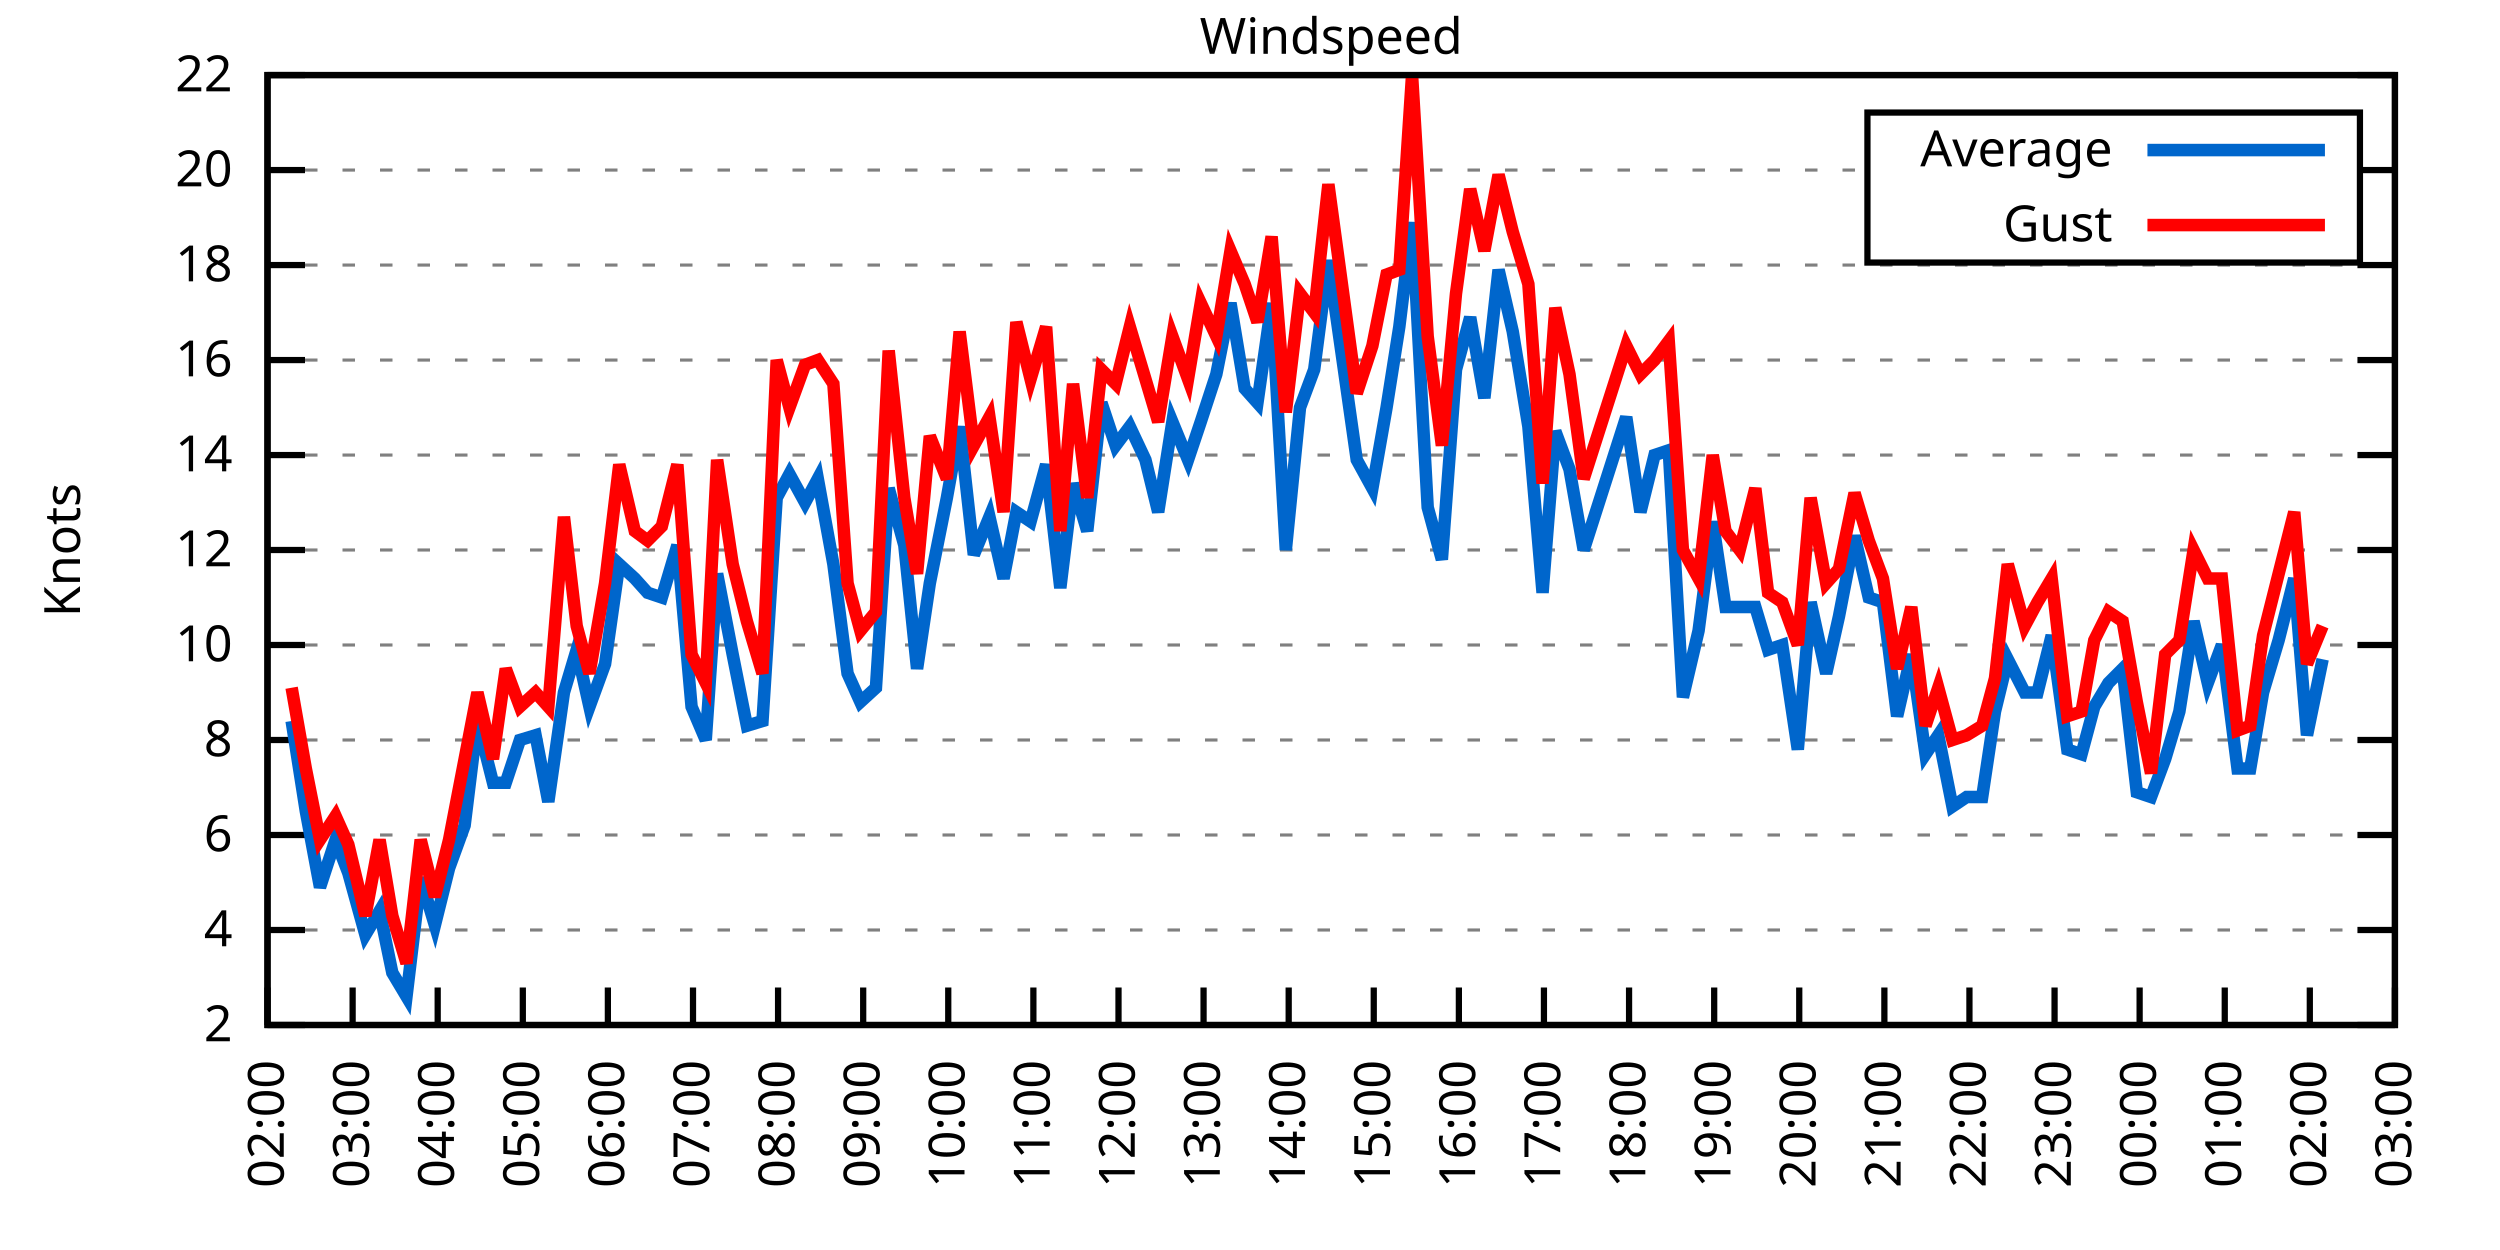
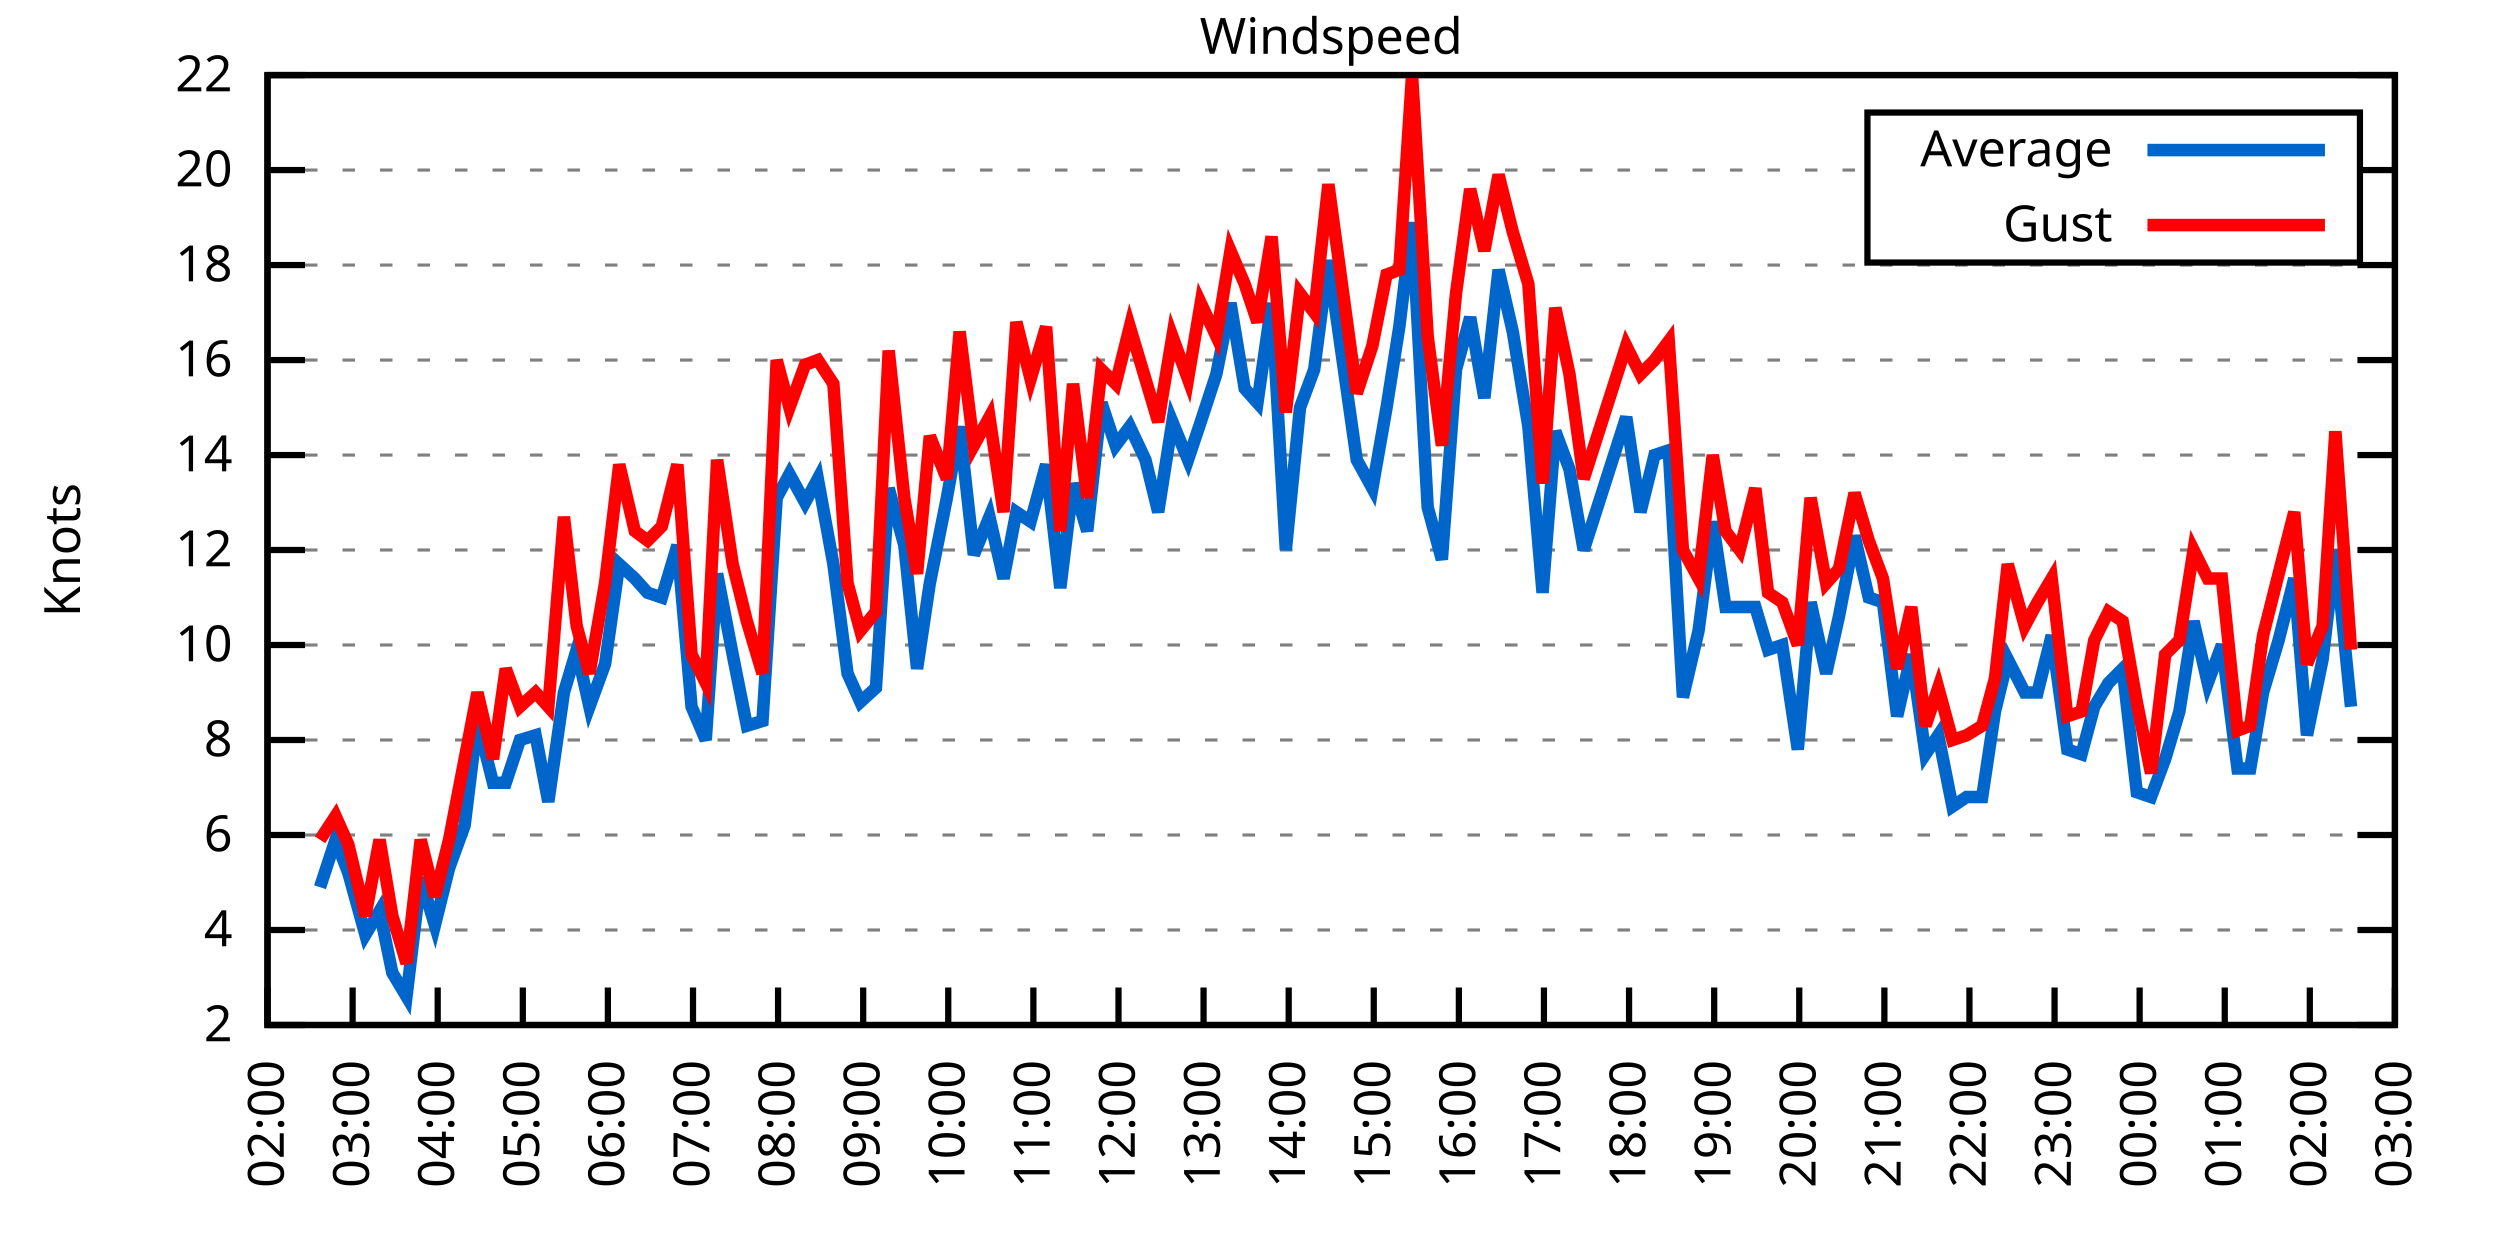
<svg xmlns="http://www.w3.org/2000/svg" xmlns:xlink="http://www.w3.org/1999/xlink" width="400" height="200" viewBox="0 0 400 200">
  <g id="gnuplot_canvas">
    <rect x="0" y="0" width="400" height="200" fill="none" />
    <defs>
      <circle id="gpDot" r="0.5" stroke-width="0.5" stroke="currentColor" />
      <path id="gpPt0" stroke-width="0.333" stroke="currentColor" d="M-1,0 h2 M0,-1 v2" />
      <path id="gpPt1" stroke-width="0.333" stroke="currentColor" d="M-1,-1 L1,1 M1,-1 L-1,1" />
      <path id="gpPt2" stroke-width="0.333" stroke="currentColor" d="M-1,0 L1,0 M0,-1 L0,1 M-1,-1 L1,1 M-1,1 L1,-1" />
      <rect id="gpPt3" stroke-width="0.333" stroke="currentColor" x="-1" y="-1" width="2" height="2" />
      <rect id="gpPt4" stroke-width="0.333" stroke="currentColor" fill="currentColor" x="-1" y="-1" width="2" height="2" />
      <circle id="gpPt5" stroke-width="0.333" stroke="currentColor" cx="0" cy="0" r="1" />
      <use xlink:href="#gpPt5" id="gpPt6" fill="currentColor" stroke="none" />
      <path id="gpPt7" stroke-width="0.333" stroke="currentColor" d="M0,-1.33 L-1.33,0.67 L1.33,0.67 z" />
      <use xlink:href="#gpPt7" id="gpPt8" fill="currentColor" stroke="none" />
      <use xlink:href="#gpPt7" id="gpPt9" stroke="currentColor" transform="rotate(180)" />
      <use xlink:href="#gpPt9" id="gpPt10" fill="currentColor" stroke="none" />
      <use xlink:href="#gpPt3" id="gpPt11" stroke="currentColor" transform="rotate(45)" />
      <use xlink:href="#gpPt11" id="gpPt12" fill="currentColor" stroke="none" />
      <path id="gpPt13" stroke-width="0.333" stroke="currentColor" d="M0,1.330 L1.265,0.411 L0.782,-1.067 L-0.782,-1.076 L-1.265,0.411 z" />
      <use xlink:href="#gpPt13" id="gpPt14" fill="currentColor" stroke="none" />
      <filter id="textbox" filterUnits="objectBoundingBox" x="0" y="0" height="1" width="1">
        <feFlood flood-color="white" flood-opacity="1" result="bgnd" />
        <feComposite in="SourceGraphic" in2="bgnd" operator="atop" />
      </filter>
      <filter id="greybox" filterUnits="objectBoundingBox" x="0" y="0" height="1" width="1">
        <feFlood flood-color="lightgrey" flood-opacity="1" result="grey" />
        <feComposite in="SourceGraphic" in2="grey" operator="atop" />
      </filter>
    </defs>
    <g fill="none" color="white" stroke="currentColor" stroke-width="1.00" stroke-linecap="butt" stroke-linejoin="miter">
</g>
    <g fill="none" color="black" stroke="currentColor" stroke-width="1.00" stroke-linecap="butt" stroke-linejoin="miter">
      <g stroke="none" shape-rendering="crispEdges">
        <polygon fill="rgb(255, 255, 255)" points="42.80,164.00 383.18,164.00 383.18,12.02 42.80,12.02 " />
      </g>
    </g>
    <g fill="none" color="black" stroke="currentColor" stroke-width="1.00" stroke-linecap="butt" stroke-linejoin="miter">
</g>
    <g fill="none" color="black" stroke="black" stroke-width="0.50" stroke-linecap="butt" stroke-linejoin="miter">
</g>
    <g fill="none" color="gray" stroke="currentColor" stroke-width="0.50" stroke-linecap="butt" stroke-linejoin="miter">
      <path stroke="gray" stroke-dasharray="2,4" class="gridline" d="M42.80,164.00 L383.19,164.00  " />
    </g>
    <g fill="none" color="gray" stroke="gray" stroke-width="1.00" stroke-linecap="butt" stroke-linejoin="miter">
</g>
    <g fill="none" color="black" stroke="currentColor" stroke-width="1.00" stroke-linecap="butt" stroke-linejoin="miter">
      <path stroke="black" d="M42.80,164.00 L48.80,164.00 M383.19,164.00 L377.19,164.00  " />
      <g transform="translate(37.20,166.60)" stroke="none" fill="black" font-family="Sans" font-size="8.00" text-anchor="end">
        <text>
          <tspan font-family="Sans"> 2</tspan>
        </text>
      </g>
    </g>
    <g fill="none" color="black" stroke="currentColor" stroke-width="1.00" stroke-linecap="butt" stroke-linejoin="miter">
</g>
    <g fill="none" color="black" stroke="black" stroke-width="0.50" stroke-linecap="butt" stroke-linejoin="miter">
</g>
    <g fill="none" color="gray" stroke="currentColor" stroke-width="0.50" stroke-linecap="butt" stroke-linejoin="miter">
      <path stroke="gray" stroke-dasharray="2,4" class="gridline" d="M42.80,148.80 L383.19,148.80  " />
    </g>
    <g fill="none" color="gray" stroke="gray" stroke-width="1.00" stroke-linecap="butt" stroke-linejoin="miter">
</g>
    <g fill="none" color="black" stroke="currentColor" stroke-width="1.00" stroke-linecap="butt" stroke-linejoin="miter">
      <path stroke="black" d="M42.80,148.80 L48.80,148.80 M383.19,148.80 L377.19,148.80  " />
      <g transform="translate(37.20,151.40)" stroke="none" fill="black" font-family="Sans" font-size="8.00" text-anchor="end">
        <text>
          <tspan font-family="Sans"> 4</tspan>
        </text>
      </g>
    </g>
    <g fill="none" color="black" stroke="currentColor" stroke-width="1.00" stroke-linecap="butt" stroke-linejoin="miter">
</g>
    <g fill="none" color="black" stroke="black" stroke-width="0.50" stroke-linecap="butt" stroke-linejoin="miter">
</g>
    <g fill="none" color="gray" stroke="currentColor" stroke-width="0.50" stroke-linecap="butt" stroke-linejoin="miter">
      <path stroke="gray" stroke-dasharray="2,4" class="gridline" d="M42.80,133.60 L383.19,133.60  " />
    </g>
    <g fill="none" color="gray" stroke="gray" stroke-width="1.00" stroke-linecap="butt" stroke-linejoin="miter">
</g>
    <g fill="none" color="black" stroke="currentColor" stroke-width="1.00" stroke-linecap="butt" stroke-linejoin="miter">
      <path stroke="black" d="M42.80,133.60 L48.80,133.60 M383.19,133.60 L377.19,133.60  " />
      <g transform="translate(37.20,136.20)" stroke="none" fill="black" font-family="Sans" font-size="8.00" text-anchor="end">
        <text>
          <tspan font-family="Sans"> 6</tspan>
        </text>
      </g>
    </g>
    <g fill="none" color="black" stroke="currentColor" stroke-width="1.00" stroke-linecap="butt" stroke-linejoin="miter">
</g>
    <g fill="none" color="black" stroke="black" stroke-width="0.50" stroke-linecap="butt" stroke-linejoin="miter">
</g>
    <g fill="none" color="gray" stroke="currentColor" stroke-width="0.50" stroke-linecap="butt" stroke-linejoin="miter">
      <path stroke="gray" stroke-dasharray="2,4" class="gridline" d="M42.80,118.40 L383.19,118.40  " />
    </g>
    <g fill="none" color="gray" stroke="gray" stroke-width="1.00" stroke-linecap="butt" stroke-linejoin="miter">
</g>
    <g fill="none" color="black" stroke="currentColor" stroke-width="1.00" stroke-linecap="butt" stroke-linejoin="miter">
      <path stroke="black" d="M42.80,118.40 L48.80,118.40 M383.19,118.40 L377.19,118.40  " />
      <g transform="translate(37.20,121.00)" stroke="none" fill="black" font-family="Sans" font-size="8.00" text-anchor="end">
        <text>
          <tspan font-family="Sans"> 8</tspan>
        </text>
      </g>
    </g>
    <g fill="none" color="black" stroke="currentColor" stroke-width="1.00" stroke-linecap="butt" stroke-linejoin="miter">
</g>
    <g fill="none" color="black" stroke="black" stroke-width="0.50" stroke-linecap="butt" stroke-linejoin="miter">
</g>
    <g fill="none" color="gray" stroke="currentColor" stroke-width="0.50" stroke-linecap="butt" stroke-linejoin="miter">
      <path stroke="gray" stroke-dasharray="2,4" class="gridline" d="M42.80,103.20 L383.19,103.20  " />
    </g>
    <g fill="none" color="gray" stroke="gray" stroke-width="1.00" stroke-linecap="butt" stroke-linejoin="miter">
</g>
    <g fill="none" color="black" stroke="currentColor" stroke-width="1.00" stroke-linecap="butt" stroke-linejoin="miter">
      <path stroke="black" d="M42.80,103.20 L48.80,103.20 M383.19,103.20 L377.19,103.20  " />
      <g transform="translate(37.20,105.80)" stroke="none" fill="black" font-family="Sans" font-size="8.00" text-anchor="end">
        <text>
          <tspan font-family="Sans"> 10</tspan>
        </text>
      </g>
    </g>
    <g fill="none" color="black" stroke="currentColor" stroke-width="1.00" stroke-linecap="butt" stroke-linejoin="miter">
</g>
    <g fill="none" color="black" stroke="black" stroke-width="0.50" stroke-linecap="butt" stroke-linejoin="miter">
</g>
    <g fill="none" color="gray" stroke="currentColor" stroke-width="0.50" stroke-linecap="butt" stroke-linejoin="miter">
      <path stroke="gray" stroke-dasharray="2,4" class="gridline" d="M42.80,88.00 L383.19,88.00  " />
    </g>
    <g fill="none" color="gray" stroke="gray" stroke-width="1.00" stroke-linecap="butt" stroke-linejoin="miter">
</g>
    <g fill="none" color="black" stroke="currentColor" stroke-width="1.00" stroke-linecap="butt" stroke-linejoin="miter">
      <path stroke="black" d="M42.80,88.00 L48.80,88.00 M383.19,88.00 L377.19,88.00  " />
      <g transform="translate(37.20,90.60)" stroke="none" fill="black" font-family="Sans" font-size="8.00" text-anchor="end">
        <text>
          <tspan font-family="Sans"> 12</tspan>
        </text>
      </g>
    </g>
    <g fill="none" color="black" stroke="currentColor" stroke-width="1.00" stroke-linecap="butt" stroke-linejoin="miter">
</g>
    <g fill="none" color="black" stroke="black" stroke-width="0.50" stroke-linecap="butt" stroke-linejoin="miter">
</g>
    <g fill="none" color="gray" stroke="currentColor" stroke-width="0.50" stroke-linecap="butt" stroke-linejoin="miter">
      <path stroke="gray" stroke-dasharray="2,4" class="gridline" d="M42.80,72.81 L383.19,72.81  " />
    </g>
    <g fill="none" color="gray" stroke="gray" stroke-width="1.00" stroke-linecap="butt" stroke-linejoin="miter">
</g>
    <g fill="none" color="black" stroke="currentColor" stroke-width="1.00" stroke-linecap="butt" stroke-linejoin="miter">
      <path stroke="black" d="M42.80,72.81 L48.80,72.81 M383.19,72.81 L377.19,72.81  " />
      <g transform="translate(37.20,75.41)" stroke="none" fill="black" font-family="Sans" font-size="8.00" text-anchor="end">
        <text>
          <tspan font-family="Sans"> 14</tspan>
        </text>
      </g>
    </g>
    <g fill="none" color="black" stroke="currentColor" stroke-width="1.00" stroke-linecap="butt" stroke-linejoin="miter">
</g>
    <g fill="none" color="black" stroke="black" stroke-width="0.50" stroke-linecap="butt" stroke-linejoin="miter">
</g>
    <g fill="none" color="gray" stroke="currentColor" stroke-width="0.50" stroke-linecap="butt" stroke-linejoin="miter">
      <path stroke="gray" stroke-dasharray="2,4" class="gridline" d="M42.80,57.61 L383.19,57.61  " />
    </g>
    <g fill="none" color="gray" stroke="gray" stroke-width="1.00" stroke-linecap="butt" stroke-linejoin="miter">
</g>
    <g fill="none" color="black" stroke="currentColor" stroke-width="1.00" stroke-linecap="butt" stroke-linejoin="miter">
      <path stroke="black" d="M42.80,57.61 L48.80,57.61 M383.19,57.61 L377.19,57.61  " />
      <g transform="translate(37.20,60.21)" stroke="none" fill="black" font-family="Sans" font-size="8.00" text-anchor="end">
        <text>
          <tspan font-family="Sans"> 16</tspan>
        </text>
      </g>
    </g>
    <g fill="none" color="black" stroke="currentColor" stroke-width="1.00" stroke-linecap="butt" stroke-linejoin="miter">
</g>
    <g fill="none" color="black" stroke="black" stroke-width="0.50" stroke-linecap="butt" stroke-linejoin="miter">
</g>
    <g fill="none" color="gray" stroke="currentColor" stroke-width="0.50" stroke-linecap="butt" stroke-linejoin="miter">
      <path stroke="gray" stroke-dasharray="2,4" class="gridline" d="M42.80,42.41 L383.19,42.41  " />
    </g>
    <g fill="none" color="gray" stroke="gray" stroke-width="1.00" stroke-linecap="butt" stroke-linejoin="miter">
</g>
    <g fill="none" color="black" stroke="currentColor" stroke-width="1.00" stroke-linecap="butt" stroke-linejoin="miter">
      <path stroke="black" d="M42.80,42.41 L48.80,42.41 M383.19,42.41 L377.19,42.41  " />
      <g transform="translate(37.20,45.01)" stroke="none" fill="black" font-family="Sans" font-size="8.00" text-anchor="end">
        <text>
          <tspan font-family="Sans"> 18</tspan>
        </text>
      </g>
    </g>
    <g fill="none" color="black" stroke="currentColor" stroke-width="1.00" stroke-linecap="butt" stroke-linejoin="miter">
</g>
    <g fill="none" color="black" stroke="black" stroke-width="0.50" stroke-linecap="butt" stroke-linejoin="miter">
</g>
    <g fill="none" color="gray" stroke="currentColor" stroke-width="0.50" stroke-linecap="butt" stroke-linejoin="miter">
      <path stroke="gray" stroke-dasharray="2,4" class="gridline" d="M42.80,27.21 L298.79,27.21 M377.59,27.21 L383.19,27.21  " />
    </g>
    <g fill="none" color="gray" stroke="gray" stroke-width="1.00" stroke-linecap="butt" stroke-linejoin="miter">
</g>
    <g fill="none" color="black" stroke="currentColor" stroke-width="1.00" stroke-linecap="butt" stroke-linejoin="miter">
      <path stroke="black" d="M42.80,27.21 L48.80,27.21 M383.19,27.21 L377.19,27.21  " />
      <g transform="translate(37.20,29.81)" stroke="none" fill="black" font-family="Sans" font-size="8.00" text-anchor="end">
        <text>
          <tspan font-family="Sans"> 20</tspan>
        </text>
      </g>
    </g>
    <g fill="none" color="black" stroke="currentColor" stroke-width="1.00" stroke-linecap="butt" stroke-linejoin="miter">
</g>
    <g fill="none" color="black" stroke="black" stroke-width="0.50" stroke-linecap="butt" stroke-linejoin="miter">
</g>
    <g fill="none" color="gray" stroke="currentColor" stroke-width="0.50" stroke-linecap="butt" stroke-linejoin="miter">
      <path stroke="gray" stroke-dasharray="2,4" class="gridline" d="M42.80,12.01 L383.19,12.01  " />
    </g>
    <g fill="none" color="gray" stroke="gray" stroke-width="1.00" stroke-linecap="butt" stroke-linejoin="miter">
</g>
    <g fill="none" color="black" stroke="currentColor" stroke-width="1.00" stroke-linecap="butt" stroke-linejoin="miter">
      <path stroke="black" d="M42.80,12.01 L48.80,12.01 M383.19,12.01 L377.19,12.01  " />
      <g transform="translate(37.20,14.61)" stroke="none" fill="black" font-family="Sans" font-size="8.00" text-anchor="end">
        <text>
          <tspan font-family="Sans"> 22</tspan>
        </text>
      </g>
    </g>
    <g fill="none" color="black" stroke="currentColor" stroke-width="1.00" stroke-linecap="butt" stroke-linejoin="miter">
      <path stroke="black" d="M42.80,164.00 L42.80,158.00  " />
      <g transform="translate(45.40,169.60) rotate(270.00)" stroke="none" fill="black" font-family="Sans" font-size="8.00" text-anchor="end">
        <text>
          <tspan font-family="Sans">02:00</tspan>
        </text>
      </g>
    </g>
    <g fill="none" color="black" stroke="currentColor" stroke-width="1.00" stroke-linecap="butt" stroke-linejoin="miter">
      <path stroke="black" d="M56.42,164.00 L56.42,158.00  " />
      <g transform="translate(59.02,169.60) rotate(270.00)" stroke="none" fill="black" font-family="Sans" font-size="8.00" text-anchor="end">
        <text>
          <tspan font-family="Sans">03:00</tspan>
        </text>
      </g>
    </g>
    <g fill="none" color="black" stroke="currentColor" stroke-width="1.00" stroke-linecap="butt" stroke-linejoin="miter">
      <path stroke="black" d="M70.03,164.00 L70.03,158.00  " />
      <g transform="translate(72.63,169.60) rotate(270.00)" stroke="none" fill="black" font-family="Sans" font-size="8.00" text-anchor="end">
        <text>
          <tspan font-family="Sans">04:00</tspan>
        </text>
      </g>
    </g>
    <g fill="none" color="black" stroke="currentColor" stroke-width="1.00" stroke-linecap="butt" stroke-linejoin="miter">
      <path stroke="black" d="M83.65,164.00 L83.65,158.00  " />
      <g transform="translate(86.25,169.60) rotate(270.00)" stroke="none" fill="black" font-family="Sans" font-size="8.00" text-anchor="end">
        <text>
          <tspan font-family="Sans">05:00</tspan>
        </text>
      </g>
    </g>
    <g fill="none" color="black" stroke="currentColor" stroke-width="1.00" stroke-linecap="butt" stroke-linejoin="miter">
      <path stroke="black" d="M97.26,164.00 L97.26,158.00  " />
      <g transform="translate(99.86,169.60) rotate(270.00)" stroke="none" fill="black" font-family="Sans" font-size="8.00" text-anchor="end">
        <text>
          <tspan font-family="Sans">06:00</tspan>
        </text>
      </g>
    </g>
    <g fill="none" color="black" stroke="currentColor" stroke-width="1.00" stroke-linecap="butt" stroke-linejoin="miter">
      <path stroke="black" d="M110.88,164.00 L110.88,158.00  " />
      <g transform="translate(113.48,169.60) rotate(270.00)" stroke="none" fill="black" font-family="Sans" font-size="8.00" text-anchor="end">
        <text>
          <tspan font-family="Sans">07:00</tspan>
        </text>
      </g>
    </g>
    <g fill="none" color="black" stroke="currentColor" stroke-width="1.00" stroke-linecap="butt" stroke-linejoin="miter">
      <path stroke="black" d="M124.49,164.00 L124.49,158.00  " />
      <g transform="translate(127.09,169.60) rotate(270.00)" stroke="none" fill="black" font-family="Sans" font-size="8.00" text-anchor="end">
        <text>
          <tspan font-family="Sans">08:00</tspan>
        </text>
      </g>
    </g>
    <g fill="none" color="black" stroke="currentColor" stroke-width="1.00" stroke-linecap="butt" stroke-linejoin="miter">
      <path stroke="black" d="M138.11,164.00 L138.11,158.00  " />
      <g transform="translate(140.71,169.60) rotate(270.00)" stroke="none" fill="black" font-family="Sans" font-size="8.00" text-anchor="end">
        <text>
          <tspan font-family="Sans">09:00</tspan>
        </text>
      </g>
    </g>
    <g fill="none" color="black" stroke="currentColor" stroke-width="1.00" stroke-linecap="butt" stroke-linejoin="miter">
      <path stroke="black" d="M151.72,164.00 L151.72,158.00  " />
      <g transform="translate(154.32,169.60) rotate(270.00)" stroke="none" fill="black" font-family="Sans" font-size="8.00" text-anchor="end">
        <text>
          <tspan font-family="Sans">10:00</tspan>
        </text>
      </g>
    </g>
    <g fill="none" color="black" stroke="currentColor" stroke-width="1.00" stroke-linecap="butt" stroke-linejoin="miter">
      <path stroke="black" d="M165.34,164.00 L165.34,158.00  " />
      <g transform="translate(167.94,169.60) rotate(270.00)" stroke="none" fill="black" font-family="Sans" font-size="8.00" text-anchor="end">
        <text>
          <tspan font-family="Sans">11:00</tspan>
        </text>
      </g>
    </g>
    <g fill="none" color="black" stroke="currentColor" stroke-width="1.00" stroke-linecap="butt" stroke-linejoin="miter">
      <path stroke="black" d="M178.96,164.00 L178.96,158.00  " />
      <g transform="translate(181.56,169.60) rotate(270.00)" stroke="none" fill="black" font-family="Sans" font-size="8.00" text-anchor="end">
        <text>
          <tspan font-family="Sans">12:00</tspan>
        </text>
      </g>
    </g>
    <g fill="none" color="black" stroke="currentColor" stroke-width="1.00" stroke-linecap="butt" stroke-linejoin="miter">
      <path stroke="black" d="M192.57,164.00 L192.57,158.00  " />
      <g transform="translate(195.17,169.60) rotate(270.00)" stroke="none" fill="black" font-family="Sans" font-size="8.00" text-anchor="end">
        <text>
          <tspan font-family="Sans">13:00</tspan>
        </text>
      </g>
    </g>
    <g fill="none" color="black" stroke="currentColor" stroke-width="1.00" stroke-linecap="butt" stroke-linejoin="miter">
      <path stroke="black" d="M206.19,164.00 L206.19,158.00  " />
      <g transform="translate(208.79,169.60) rotate(270.00)" stroke="none" fill="black" font-family="Sans" font-size="8.00" text-anchor="end">
        <text>
          <tspan font-family="Sans">14:00</tspan>
        </text>
      </g>
    </g>
    <g fill="none" color="black" stroke="currentColor" stroke-width="1.00" stroke-linecap="butt" stroke-linejoin="miter">
      <path stroke="black" d="M219.80,164.00 L219.80,158.00  " />
      <g transform="translate(222.40,169.60) rotate(270.00)" stroke="none" fill="black" font-family="Sans" font-size="8.00" text-anchor="end">
        <text>
          <tspan font-family="Sans">15:00</tspan>
        </text>
      </g>
    </g>
    <g fill="none" color="black" stroke="currentColor" stroke-width="1.00" stroke-linecap="butt" stroke-linejoin="miter">
      <path stroke="black" d="M233.42,164.00 L233.42,158.00  " />
      <g transform="translate(236.02,169.60) rotate(270.00)" stroke="none" fill="black" font-family="Sans" font-size="8.00" text-anchor="end">
        <text>
          <tspan font-family="Sans">16:00</tspan>
        </text>
      </g>
    </g>
    <g fill="none" color="black" stroke="currentColor" stroke-width="1.00" stroke-linecap="butt" stroke-linejoin="miter">
      <path stroke="black" d="M247.03,164.00 L247.03,158.00  " />
      <g transform="translate(249.63,169.60) rotate(270.00)" stroke="none" fill="black" font-family="Sans" font-size="8.00" text-anchor="end">
        <text>
          <tspan font-family="Sans">17:00</tspan>
        </text>
      </g>
    </g>
    <g fill="none" color="black" stroke="currentColor" stroke-width="1.00" stroke-linecap="butt" stroke-linejoin="miter">
      <path stroke="black" d="M260.65,164.00 L260.65,158.00  " />
      <g transform="translate(263.25,169.60) rotate(270.00)" stroke="none" fill="black" font-family="Sans" font-size="8.00" text-anchor="end">
        <text>
          <tspan font-family="Sans">18:00</tspan>
        </text>
      </g>
    </g>
    <g fill="none" color="black" stroke="currentColor" stroke-width="1.00" stroke-linecap="butt" stroke-linejoin="miter">
      <path stroke="black" d="M274.27,164.00 L274.27,158.00  " />
      <g transform="translate(276.87,169.60) rotate(270.00)" stroke="none" fill="black" font-family="Sans" font-size="8.00" text-anchor="end">
        <text>
          <tspan font-family="Sans">19:00</tspan>
        </text>
      </g>
    </g>
    <g fill="none" color="black" stroke="currentColor" stroke-width="1.00" stroke-linecap="butt" stroke-linejoin="miter">
      <path stroke="black" d="M287.88,164.00 L287.88,158.00  " />
      <g transform="translate(290.48,169.60) rotate(270.00)" stroke="none" fill="black" font-family="Sans" font-size="8.00" text-anchor="end">
        <text>
          <tspan font-family="Sans">20:00</tspan>
        </text>
      </g>
    </g>
    <g fill="none" color="black" stroke="currentColor" stroke-width="1.00" stroke-linecap="butt" stroke-linejoin="miter">
      <path stroke="black" d="M301.50,164.00 L301.50,158.00  " />
      <g transform="translate(304.10,169.60) rotate(270.00)" stroke="none" fill="black" font-family="Sans" font-size="8.00" text-anchor="end">
        <text>
          <tspan font-family="Sans">21:00</tspan>
        </text>
      </g>
    </g>
    <g fill="none" color="black" stroke="currentColor" stroke-width="1.00" stroke-linecap="butt" stroke-linejoin="miter">
      <path stroke="black" d="M315.11,164.00 L315.11,158.00  " />
      <g transform="translate(317.71,169.60) rotate(270.00)" stroke="none" fill="black" font-family="Sans" font-size="8.00" text-anchor="end">
        <text>
          <tspan font-family="Sans">22:00</tspan>
        </text>
      </g>
    </g>
    <g fill="none" color="black" stroke="currentColor" stroke-width="1.00" stroke-linecap="butt" stroke-linejoin="miter">
      <path stroke="black" d="M328.73,164.00 L328.73,158.00  " />
      <g transform="translate(331.33,169.60) rotate(270.00)" stroke="none" fill="black" font-family="Sans" font-size="8.00" text-anchor="end">
        <text>
          <tspan font-family="Sans">23:00</tspan>
        </text>
      </g>
    </g>
    <g fill="none" color="black" stroke="currentColor" stroke-width="1.00" stroke-linecap="butt" stroke-linejoin="miter">
      <path stroke="black" d="M342.34,164.00 L342.34,158.00  " />
      <g transform="translate(344.94,169.60) rotate(270.00)" stroke="none" fill="black" font-family="Sans" font-size="8.00" text-anchor="end">
        <text>
          <tspan font-family="Sans">00:00</tspan>
        </text>
      </g>
    </g>
    <g fill="none" color="black" stroke="currentColor" stroke-width="1.00" stroke-linecap="butt" stroke-linejoin="miter">
      <path stroke="black" d="M355.96,164.00 L355.96,158.00  " />
      <g transform="translate(358.56,169.60) rotate(270.00)" stroke="none" fill="black" font-family="Sans" font-size="8.00" text-anchor="end">
        <text>
          <tspan font-family="Sans">01:00</tspan>
        </text>
      </g>
    </g>
    <g fill="none" color="black" stroke="currentColor" stroke-width="1.00" stroke-linecap="butt" stroke-linejoin="miter">
      <path stroke="black" d="M369.57,164.00 L369.57,158.00  " />
      <g transform="translate(372.17,169.60) rotate(270.00)" stroke="none" fill="black" font-family="Sans" font-size="8.00" text-anchor="end">
        <text>
          <tspan font-family="Sans">02:00</tspan>
        </text>
      </g>
    </g>
    <g fill="none" color="black" stroke="currentColor" stroke-width="1.00" stroke-linecap="butt" stroke-linejoin="miter">
      <path stroke="black" d="M383.19,164.00 L383.19,158.00  " />
      <g transform="translate(385.79,169.60) rotate(270.00)" stroke="none" fill="black" font-family="Sans" font-size="8.00" text-anchor="end">
        <text>
          <tspan font-family="Sans">03:00</tspan>
        </text>
      </g>
    </g>
    <g fill="none" color="black" stroke="currentColor" stroke-width="1.00" stroke-linecap="butt" stroke-linejoin="miter">
</g>
    <g fill="none" color="black" stroke="currentColor" stroke-width="1.00" stroke-linecap="butt" stroke-linejoin="miter">
      <path stroke="black" d="M42.80,12.01 L42.80,164.00 L383.19,164.00 L383.19,12.01 L42.80,12.01 Z  " />
    </g>
    <g fill="none" color="black" stroke="currentColor" stroke-width="1.00" stroke-linecap="butt" stroke-linejoin="miter">
</g>
    <g fill="none" color="black" stroke="currentColor" stroke-width="1.00" stroke-linecap="butt" stroke-linejoin="miter">
      <path stroke="black" d="M298.79,42.01 L298.79,18.01 L377.59,18.01 L377.59,42.01 L298.79,42.01 Z  " />
    </g>
    <g id="Windspeed_plot_1">
      <g fill="none" color="white" stroke="black" stroke-width="2.00" stroke-linecap="butt" stroke-linejoin="miter">
</g>
      <g fill="none" color="black" stroke="currentColor" stroke-width="2.00" stroke-linecap="butt" stroke-linejoin="miter">
        <g transform="translate(337.99,26.61)" stroke="none" fill="black" font-family="Sans" font-size="8.00" text-anchor="end">
          <text>
            <tspan font-family="Sans">Average</tspan>
          </text>
        </g>
      </g>
      <g fill="none" color="black" stroke="currentColor" stroke-width="2.00" stroke-linecap="butt" stroke-linejoin="miter">
-         <path stroke="rgb(  0, 102, 204)" d="M343.59,24.01 L371.99,24.01 M46.66,115.36 L48.93,129.80 L51.20,141.96 L53.69,134.36 L55.73,139.68 L58.46,149.56   L60.73,145.76 L62.77,155.64 L65.04,159.44 L67.31,140.44 L69.58,148.04 L71.85,138.92 L74.34,132.08 L76.39,115.36   L78.88,125.24 L80.92,125.24 L83.19,118.40 L85.69,117.64 L87.73,128.28 L90.23,110.80 L92.27,103.96 L94.31,113.08   L96.81,106.24 L99.08,90.28 L101.57,92.56 L103.62,94.84 L105.89,95.60 L108.38,87.25 L110.65,113.08 L112.92,118.40   L114.74,91.80 L117.23,104.72 L119.50,116.12 L122.00,115.36 L124.27,79.65 L126.31,75.85 L128.81,80.41 L130.85,76.61   L133.34,90.28 L135.61,107.76 L137.66,112.32 L140.15,110.04 L142.19,78.13 L144.69,87.25 L146.73,107.00 L148.77,93.32   L151.50,79.65 L153.54,68.25 L155.81,88.76 L158.31,82.69 L160.57,92.56 L162.62,81.93 L164.89,83.45 L167.38,74.33   L169.65,94.08 L171.69,77.37 L173.96,84.97 L176.23,64.45 L178.50,71.29 L180.77,68.25 L183.27,73.57 L185.31,81.93   L187.58,67.49 L190.08,73.57 L192.12,67.49 L194.61,59.89 L196.88,48.49 L199.15,62.17 L201.19,64.45 L203.46,48.49   L205.73,88.00 L208.00,65.21 L210.27,59.13 L212.54,41.65 L217.08,73.57 L219.58,78.13 L221.85,65.21 L223.89,52.29   L225.93,35.57 L228.43,81.17 L230.70,89.52 L232.96,59.13 L235.23,50.77 L237.50,63.69 L239.77,43.17 L242.04,53.05   L244.54,68.25 L246.81,94.84 L248.85,69.01 L251.12,75.09 L253.39,88.00 L260.20,66.73 L262.47,81.93 L264.73,72.81   L267.00,72.05 L269.27,111.56 L271.77,100.92 L274.04,83.45 L276.08,97.12 L278.35,97.12 L280.85,97.12 L282.89,103.96   L285.16,103.20 L287.65,119.92 L289.70,96.36 L292.19,107.76 L294.23,98.64 L296.73,85.73 L299.00,95.60 L301.27,96.36   L303.54,114.60 L305.81,104.72 L308.08,120.68 L310.12,117.64 L312.39,129.04 L314.66,127.52 L317.15,127.52 L319.20,113.84   L321.24,105.48 L323.96,110.80 L326.00,110.80 L328.27,101.68 L330.77,119.92 L333.04,120.68 L335.08,113.08 L337.35,109.28   L339.62,107.00 L341.89,126.76 L344.16,127.52 L346.43,121.44 L348.70,113.84 L350.97,99.40 L353.24,109.28 L355.50,103.20   L358.00,122.96 L360.04,122.96 L362.09,110.80 L364.58,102.44 L367.08,92.56 L369.12,117.64 L371.62,105.48  " />
+         <path stroke="rgb(  0, 102, 204)" d="M343.59,24.01 L371.99,24.01 M51.20,141.96 L53.69,134.36 L55.73,139.68 L58.46,149.56 L60.73,145.76 L62.77,155.64   L65.04,159.44 L67.31,140.44 L69.58,148.04 L71.85,138.92 L74.34,132.08 L76.39,115.36 L78.88,125.24 L80.92,125.24   L83.19,118.40 L85.69,117.64 L87.73,128.28 L90.23,110.80 L92.27,103.96 L94.31,113.08 L96.81,106.24 L99.08,90.28   L101.57,92.56 L103.62,94.84 L105.89,95.60 L108.38,87.25 L110.65,113.08 L112.92,118.40 L114.74,91.80 L117.23,104.72   L119.50,116.12 L122.00,115.36 L124.27,79.65 L126.31,75.85 L128.81,80.41 L130.85,76.61 L133.34,90.28 L135.61,107.76   L137.66,112.32 L140.15,110.04 L142.19,78.13 L144.69,87.25 L146.73,107.00 L148.77,93.32 L151.50,79.65 L153.54,68.25   L155.81,88.76 L158.31,82.69 L160.57,92.56 L162.62,81.93 L164.89,83.45 L167.38,74.33 L169.65,94.08 L171.69,77.37   L173.96,84.97 L176.23,64.45 L178.50,71.29 L180.77,68.25 L183.27,73.57 L185.31,81.93 L187.58,67.49 L190.08,73.57   L192.12,67.49 L194.61,59.89 L196.88,48.49 L199.15,62.17 L201.19,64.45 L203.46,48.49 L205.73,88.00 L208.00,65.21   L210.27,59.13 L212.54,41.65 L217.08,73.57 L219.58,78.13 L221.85,65.21 L223.89,52.29 L225.93,35.57 L228.43,81.17   L230.70,89.52 L232.96,59.13 L235.23,50.77 L237.50,63.69 L239.77,43.17 L242.04,53.05 L244.54,68.25 L246.81,94.84   L248.85,69.01 L251.12,75.09 L253.39,88.00 L260.20,66.73 L262.47,81.93 L264.73,72.81 L267.00,72.05 L269.27,111.56   L271.77,100.92 L274.04,83.45 L276.08,97.12 L278.35,97.12 L280.85,97.12 L282.89,103.96 L285.16,103.20 L287.65,119.92   L289.70,96.36 L292.19,107.76 L294.23,98.64 L296.73,85.73 L299.00,95.60 L301.27,96.36 L303.54,114.60 L305.81,104.72   L308.08,120.68 L310.12,117.64 L312.39,129.04 L314.66,127.52 L317.15,127.52 L319.20,113.84 L321.24,105.48 L323.96,110.80   L326.00,110.80 L328.27,101.68 L330.77,119.92 L333.04,120.68 L335.08,113.08 L337.35,109.28 L339.62,107.00 L341.89,126.76   L344.16,127.52 L346.43,121.44 L348.70,113.84 L350.97,99.40 L353.24,109.28 L355.50,103.20 L358.00,122.96 L360.04,122.96   L362.09,110.80 L364.58,102.44 L367.08,92.56 L369.12,117.64 L371.62,105.48 L373.66,88.00 L376.16,113.08  " />
      </g>
    </g>
    <g id="Windspeed_plot_2">
      <g fill="none" color="black" stroke="currentColor" stroke-width="2.00" stroke-linecap="butt" stroke-linejoin="miter">
        <g transform="translate(337.99,38.61)" stroke="none" fill="black" font-family="Sans" font-size="8.00" text-anchor="end">
          <text>
            <tspan font-family="Sans">Gust</tspan>
          </text>
        </g>
      </g>
      <g fill="none" color="black" stroke="currentColor" stroke-width="2.00" stroke-linecap="butt" stroke-linejoin="miter">
-         <path stroke="rgb(255,   0,   0)" d="M343.59,36.01 L371.99,36.01 M46.66,110.04 L48.93,122.96 L51.20,134.36 L53.69,130.56 L55.73,135.12 L58.46,146.52   L60.73,134.36 L62.77,146.52 L65.04,154.12 L67.31,134.36 L69.58,143.48 L71.85,134.36 L74.34,121.44 L76.39,110.80   L78.88,121.44 L80.92,107.00 L83.19,113.08 L85.69,110.80 L87.73,113.08 L90.23,82.69 L92.27,100.16 L94.31,107.76   L96.81,93.32 L99.08,74.33 L101.57,84.97 L103.62,86.49 L105.89,84.21 L108.38,74.33 L110.65,104.72 L112.92,109.28   L114.74,73.57 L117.23,90.28 L119.50,99.40 L122.00,107.76 L124.27,57.61 L126.31,65.21 L128.81,58.37 L130.85,57.61   L133.34,61.41 L135.61,93.32 L137.66,100.92 L140.15,97.88 L142.19,56.09 L144.69,79.65 L146.73,91.80 L148.77,69.77   L151.50,76.61 L153.54,53.05 L155.81,71.29 L158.31,66.73 L160.57,81.93 L162.62,51.53 L164.89,60.65 L167.38,52.29   L169.65,84.97 L171.69,61.41 L173.96,79.65 L176.23,59.13 L178.50,61.41 L180.77,52.29 L183.27,60.65 L185.31,67.49   L187.58,53.81 L190.08,60.65 L192.12,48.49 L194.61,53.81 L196.88,40.13 L199.15,45.45 L201.19,51.53 L203.46,37.85   L205.73,65.97 L208.00,46.97 L210.27,50.01 L212.54,29.49 L217.08,62.93 L219.58,55.33 L221.85,43.93 L223.89,43.17   L225.93,12.01 L228.43,53.81 L230.70,71.29 L232.96,46.97 L235.23,30.25 L237.50,40.13 L239.77,27.97 L242.04,37.09   L244.54,45.45 L246.81,77.37 L248.85,49.25 L251.12,59.89 L253.39,76.61 L260.20,55.33 L262.47,59.89 L264.73,57.61   L267.00,54.57 L269.27,88.00 L271.77,92.56 L274.04,72.81 L276.08,84.97 L278.35,88.00 L280.85,78.13 L282.89,94.84   L285.16,96.36 L287.65,103.20 L289.70,79.65 L292.19,93.32 L294.23,91.04 L296.73,78.89 L299.00,86.49 L301.27,92.56   L303.54,107.00 L305.81,97.12 L308.08,116.12 L310.12,110.04 L312.39,118.40 L314.66,117.64 L317.15,116.12 L319.20,108.52   L321.24,90.28 L323.96,100.16 L326.00,96.36 L328.27,92.56 L330.77,114.60 L333.04,113.84 L335.08,102.44 L337.35,97.88   L339.62,99.40 L341.89,112.32 L344.16,123.72 L346.43,104.72 L348.70,102.44 L350.97,88.00 L353.24,92.56 L355.50,92.56   L358.00,116.88 L360.04,116.12 L362.09,101.68 L364.58,91.80 L367.08,81.93 L369.12,106.24 L371.62,100.16  " />
+         <path stroke="rgb(255,   0,   0)" d="M343.59,36.01 L371.99,36.01 M51.20,134.36 L53.69,130.56 L55.73,135.12 L58.46,146.52 L60.73,134.36 L62.77,146.52   L65.04,154.12 L67.31,134.36 L69.58,143.48 L71.85,134.36 L74.34,121.44 L76.39,110.80 L78.88,121.44 L80.92,107.00   L83.19,113.08 L85.69,110.80 L87.73,113.08 L90.23,82.69 L92.27,100.16 L94.31,107.76 L96.81,93.32 L99.08,74.33   L101.57,84.97 L103.62,86.49 L105.89,84.21 L108.38,74.33 L110.65,104.72 L112.92,109.28 L114.74,73.57 L117.23,90.28   L119.50,99.40 L122.00,107.76 L124.27,57.61 L126.31,65.21 L128.81,58.37 L130.85,57.61 L133.34,61.41 L135.61,93.32   L137.66,100.92 L140.15,97.88 L142.19,56.09 L144.69,79.65 L146.73,91.80 L148.77,69.77 L151.50,76.61 L153.54,53.05   L155.81,71.29 L158.31,66.73 L160.57,81.93 L162.62,51.53 L164.89,60.65 L167.38,52.29 L169.65,84.97 L171.69,61.41   L173.96,79.65 L176.23,59.13 L178.50,61.41 L180.77,52.29 L183.27,60.65 L185.31,67.49 L187.58,53.81 L190.08,60.65   L192.12,48.49 L194.61,53.81 L196.88,40.13 L199.15,45.45 L201.19,51.53 L203.46,37.85 L205.73,65.97 L208.00,46.97   L210.27,50.01 L212.54,29.49 L217.08,62.93 L219.58,55.33 L221.85,43.93 L223.89,43.17 L225.93,12.01 L228.43,53.81   L230.70,71.29 L232.96,46.97 L235.23,30.25 L237.50,40.13 L239.77,27.97 L242.04,37.09 L244.54,45.45 L246.81,77.37   L248.85,49.25 L251.12,59.89 L253.39,76.61 L260.20,55.33 L262.47,59.89 L264.73,57.61 L267.00,54.57 L269.27,88.00   L271.77,92.56 L274.04,72.81 L276.08,84.97 L278.35,88.00 L280.85,78.13 L282.89,94.84 L285.16,96.36 L287.65,103.20   L289.70,79.65 L292.19,93.32 L294.23,91.04 L296.73,78.89 L299.00,86.49 L301.27,92.56 L303.54,107.00 L305.81,97.12   L308.08,116.12 L310.12,110.04 L312.39,118.40 L314.66,117.64 L317.15,116.12 L319.20,108.52 L321.24,90.28 L323.96,100.16   L326.00,96.36 L328.27,92.56 L330.77,114.60 L333.04,113.84 L335.08,102.44 L337.35,97.88 L339.62,99.40 L341.89,112.32   L344.16,123.72 L346.43,104.72 L348.70,102.44 L350.97,88.00 L353.24,92.56 L355.50,92.56 L358.00,116.88 L360.04,116.12   L362.09,101.68 L364.58,91.80 L367.08,81.93 L369.12,106.24 L371.62,100.16 L373.66,69.01 L376.16,103.96  " />
      </g>
    </g>
    <g fill="none" color="black" stroke="currentColor" stroke-width="2.00" stroke-linecap="butt" stroke-linejoin="miter">
</g>
    <g fill="none" color="black" stroke="black" stroke-width="1.00" stroke-linecap="butt" stroke-linejoin="miter">
</g>
    <g fill="none" color="black" stroke="currentColor" stroke-width="1.00" stroke-linecap="butt" stroke-linejoin="miter">
      <path stroke="black" d="M42.80,12.01 L42.80,164.00 L383.19,164.00 L383.19,12.01 L42.80,12.01 Z  " />
      <g transform="translate(12.80,88.01) rotate(270.00)" stroke="none" fill="black" font-family="Sans" font-size="8.00" text-anchor="middle">
        <text>
          <tspan font-family="Sans">Knots</tspan>
        </text>
      </g>
    </g>
    <g fill="none" color="black" stroke="currentColor" stroke-width="1.00" stroke-linecap="butt" stroke-linejoin="miter">
</g>
    <g fill="none" color="black" stroke="currentColor" stroke-width="1.00" stroke-linecap="butt" stroke-linejoin="miter">
      <g transform="translate(212.99,8.61)" stroke="none" fill="black" font-family="Sans" font-size="8.00" text-anchor="middle">
        <text>
          <tspan font-family="Sans">Windspeed</tspan>
        </text>
      </g>
    </g>
    <g fill="none" color="black" stroke="currentColor" stroke-width="1.00" stroke-linecap="butt" stroke-linejoin="miter">
</g>
  </g>
</svg>
